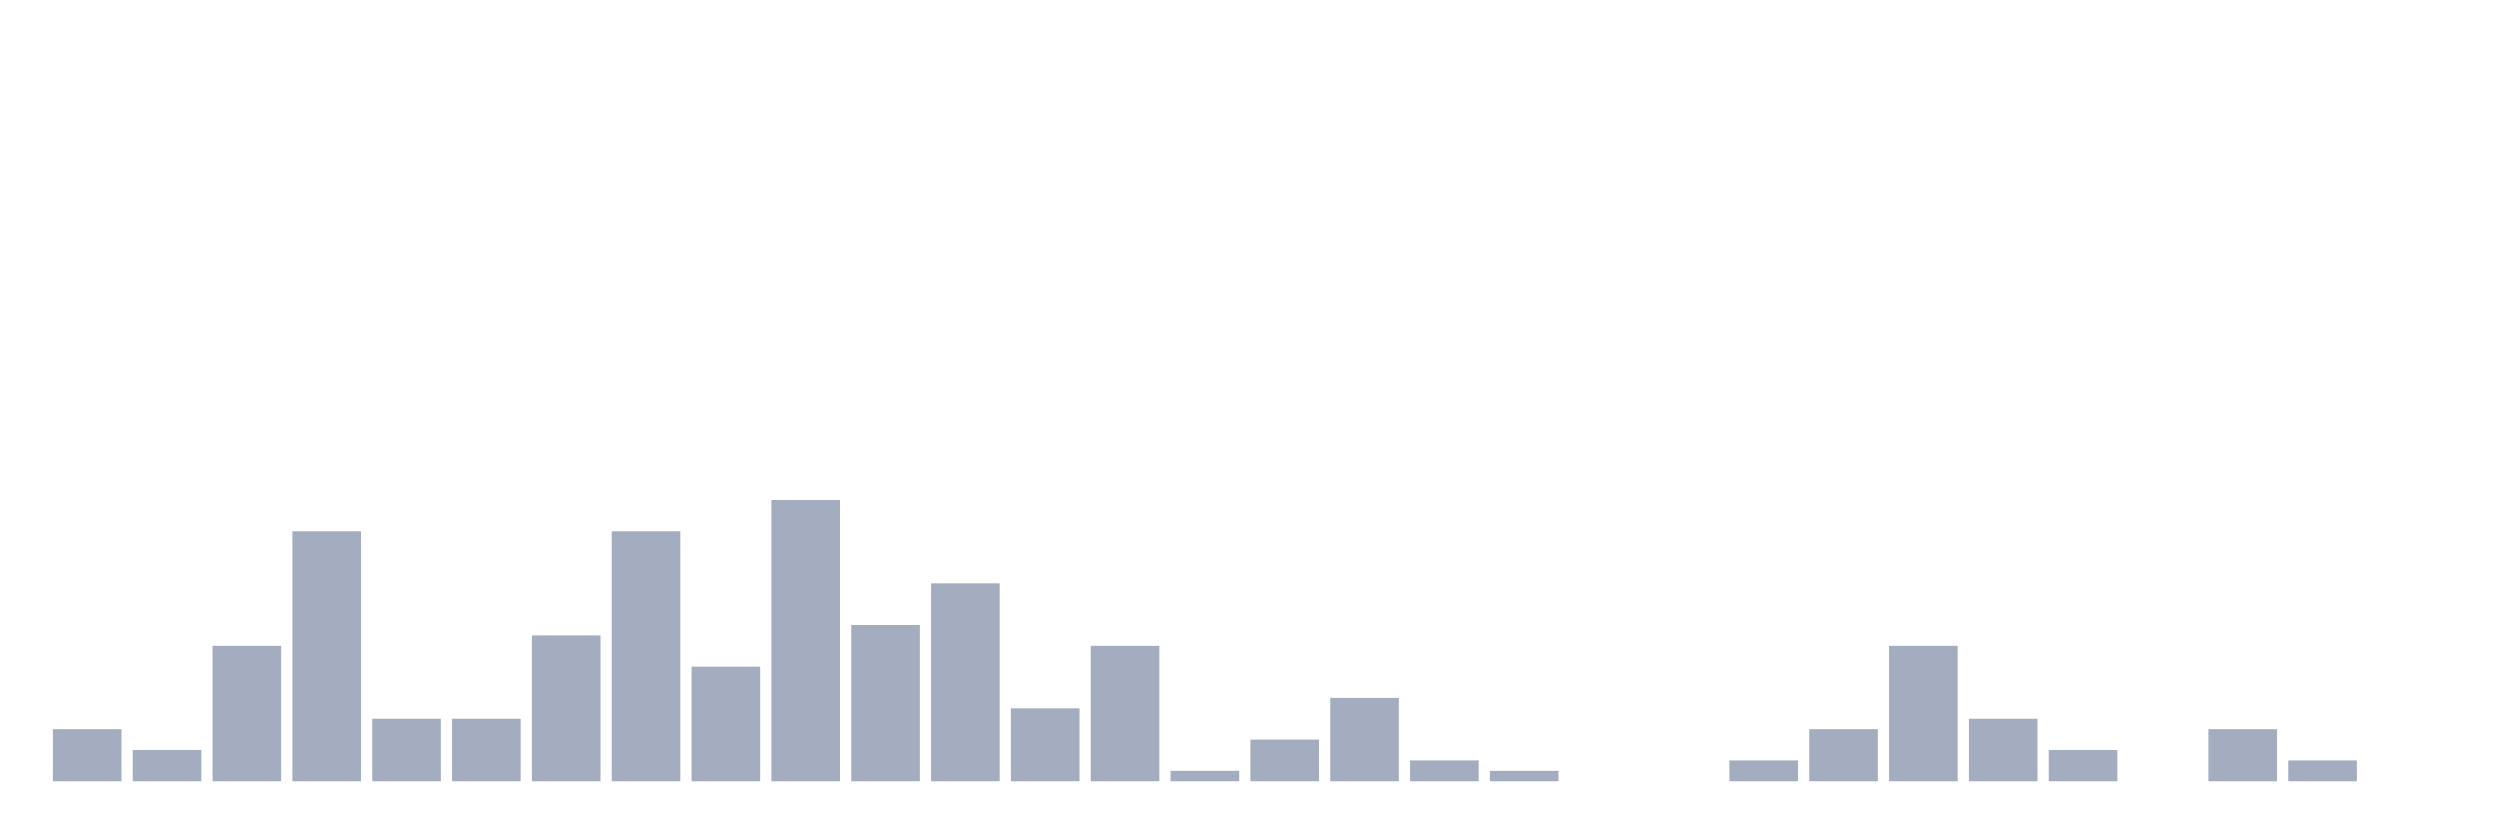
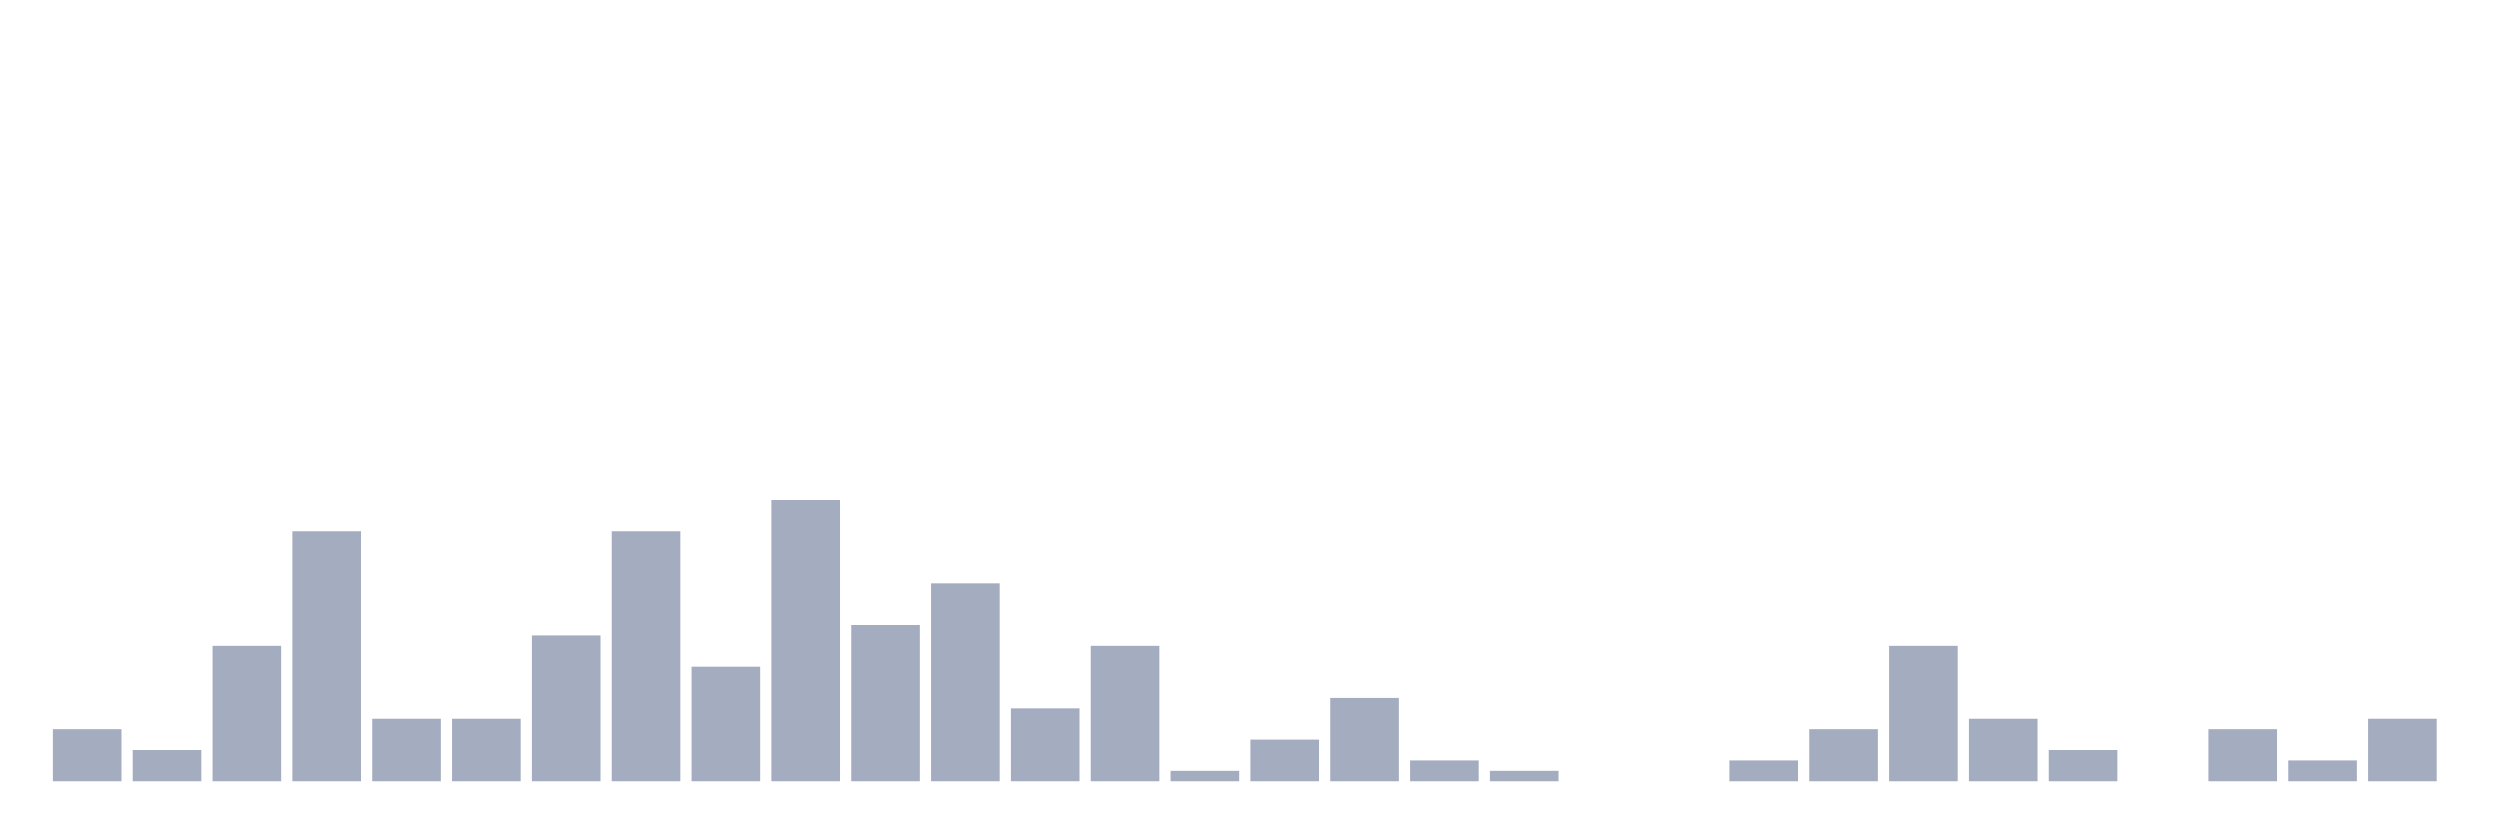
<svg xmlns="http://www.w3.org/2000/svg" viewBox="0 0 480 160">
  <g transform="translate(10,10)">
    <rect class="bar" x="0.153" width="13.175" y="130" height="10" fill="rgb(164,173,192)" />
    <rect class="bar" x="15.482" width="13.175" y="134" height="6" fill="rgb(164,173,192)" />
    <rect class="bar" x="30.81" width="13.175" y="114" height="26" fill="rgb(164,173,192)" />
    <rect class="bar" x="46.138" width="13.175" y="92" height="48" fill="rgb(164,173,192)" />
    <rect class="bar" x="61.466" width="13.175" y="128" height="12" fill="rgb(164,173,192)" />
    <rect class="bar" x="76.794" width="13.175" y="128" height="12" fill="rgb(164,173,192)" />
    <rect class="bar" x="92.123" width="13.175" y="112" height="28" fill="rgb(164,173,192)" />
    <rect class="bar" x="107.451" width="13.175" y="92" height="48" fill="rgb(164,173,192)" />
    <rect class="bar" x="122.779" width="13.175" y="118" height="22" fill="rgb(164,173,192)" />
    <rect class="bar" x="138.107" width="13.175" y="86" height="54" fill="rgb(164,173,192)" />
    <rect class="bar" x="153.436" width="13.175" y="110" height="30" fill="rgb(164,173,192)" />
    <rect class="bar" x="168.764" width="13.175" y="102" height="38" fill="rgb(164,173,192)" />
    <rect class="bar" x="184.092" width="13.175" y="126" height="14" fill="rgb(164,173,192)" />
    <rect class="bar" x="199.42" width="13.175" y="114" height="26" fill="rgb(164,173,192)" />
    <rect class="bar" x="214.748" width="13.175" y="138" height="2" fill="rgb(164,173,192)" />
    <rect class="bar" x="230.077" width="13.175" y="132" height="8" fill="rgb(164,173,192)" />
    <rect class="bar" x="245.405" width="13.175" y="124" height="16" fill="rgb(164,173,192)" />
    <rect class="bar" x="260.733" width="13.175" y="136" height="4" fill="rgb(164,173,192)" />
    <rect class="bar" x="276.061" width="13.175" y="138" height="2" fill="rgb(164,173,192)" />
    <rect class="bar" x="291.39" width="13.175" y="140" height="0" fill="rgb(164,173,192)" />
    <rect class="bar" x="306.718" width="13.175" y="140" height="0" fill="rgb(164,173,192)" />
    <rect class="bar" x="322.046" width="13.175" y="136" height="4" fill="rgb(164,173,192)" />
    <rect class="bar" x="337.374" width="13.175" y="130" height="10" fill="rgb(164,173,192)" />
    <rect class="bar" x="352.702" width="13.175" y="114" height="26" fill="rgb(164,173,192)" />
    <rect class="bar" x="368.031" width="13.175" y="128" height="12" fill="rgb(164,173,192)" />
    <rect class="bar" x="383.359" width="13.175" y="134" height="6" fill="rgb(164,173,192)" />
    <rect class="bar" x="398.687" width="13.175" y="140" height="0" fill="rgb(164,173,192)" />
    <rect class="bar" x="414.015" width="13.175" y="130" height="10" fill="rgb(164,173,192)" />
    <rect class="bar" x="429.344" width="13.175" y="136" height="4" fill="rgb(164,173,192)" />
-     <rect class="bar" x="444.672" width="13.175" y="140" height="0" fill="rgb(164,173,192)" />
+     <rect class="bar" x="444.672" width="13.175" y="128" height="12" fill="rgb(164,173,192)" />
  </g>
</svg>
